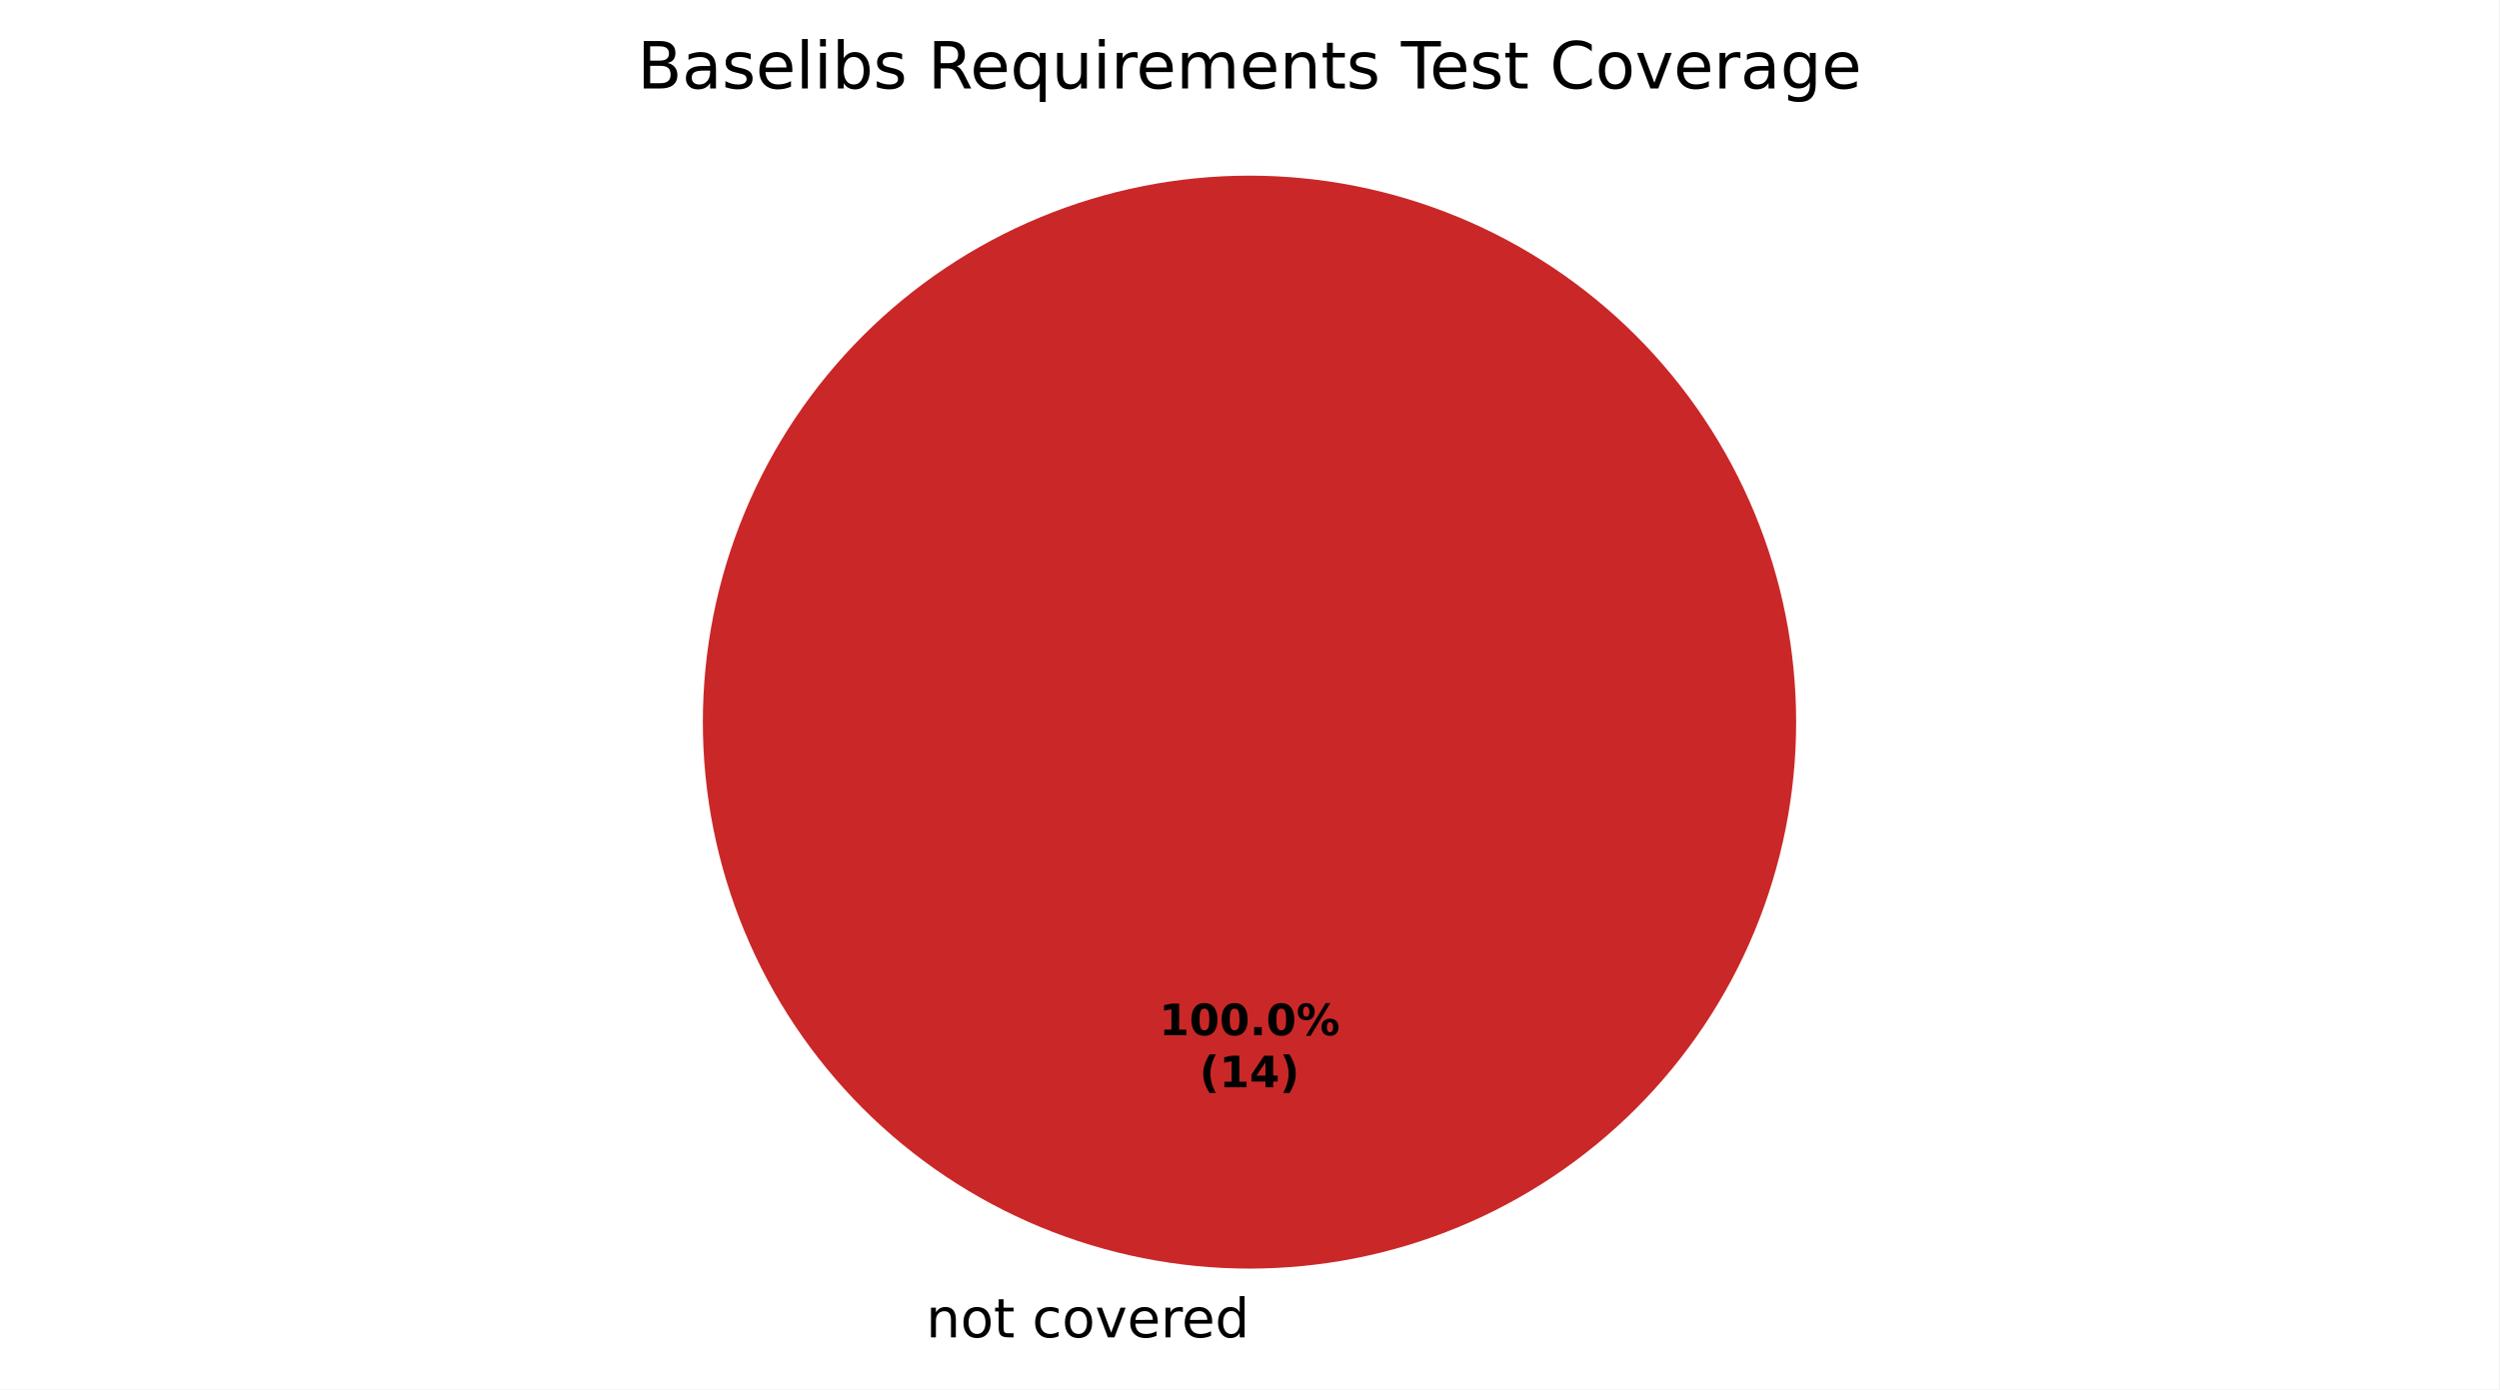
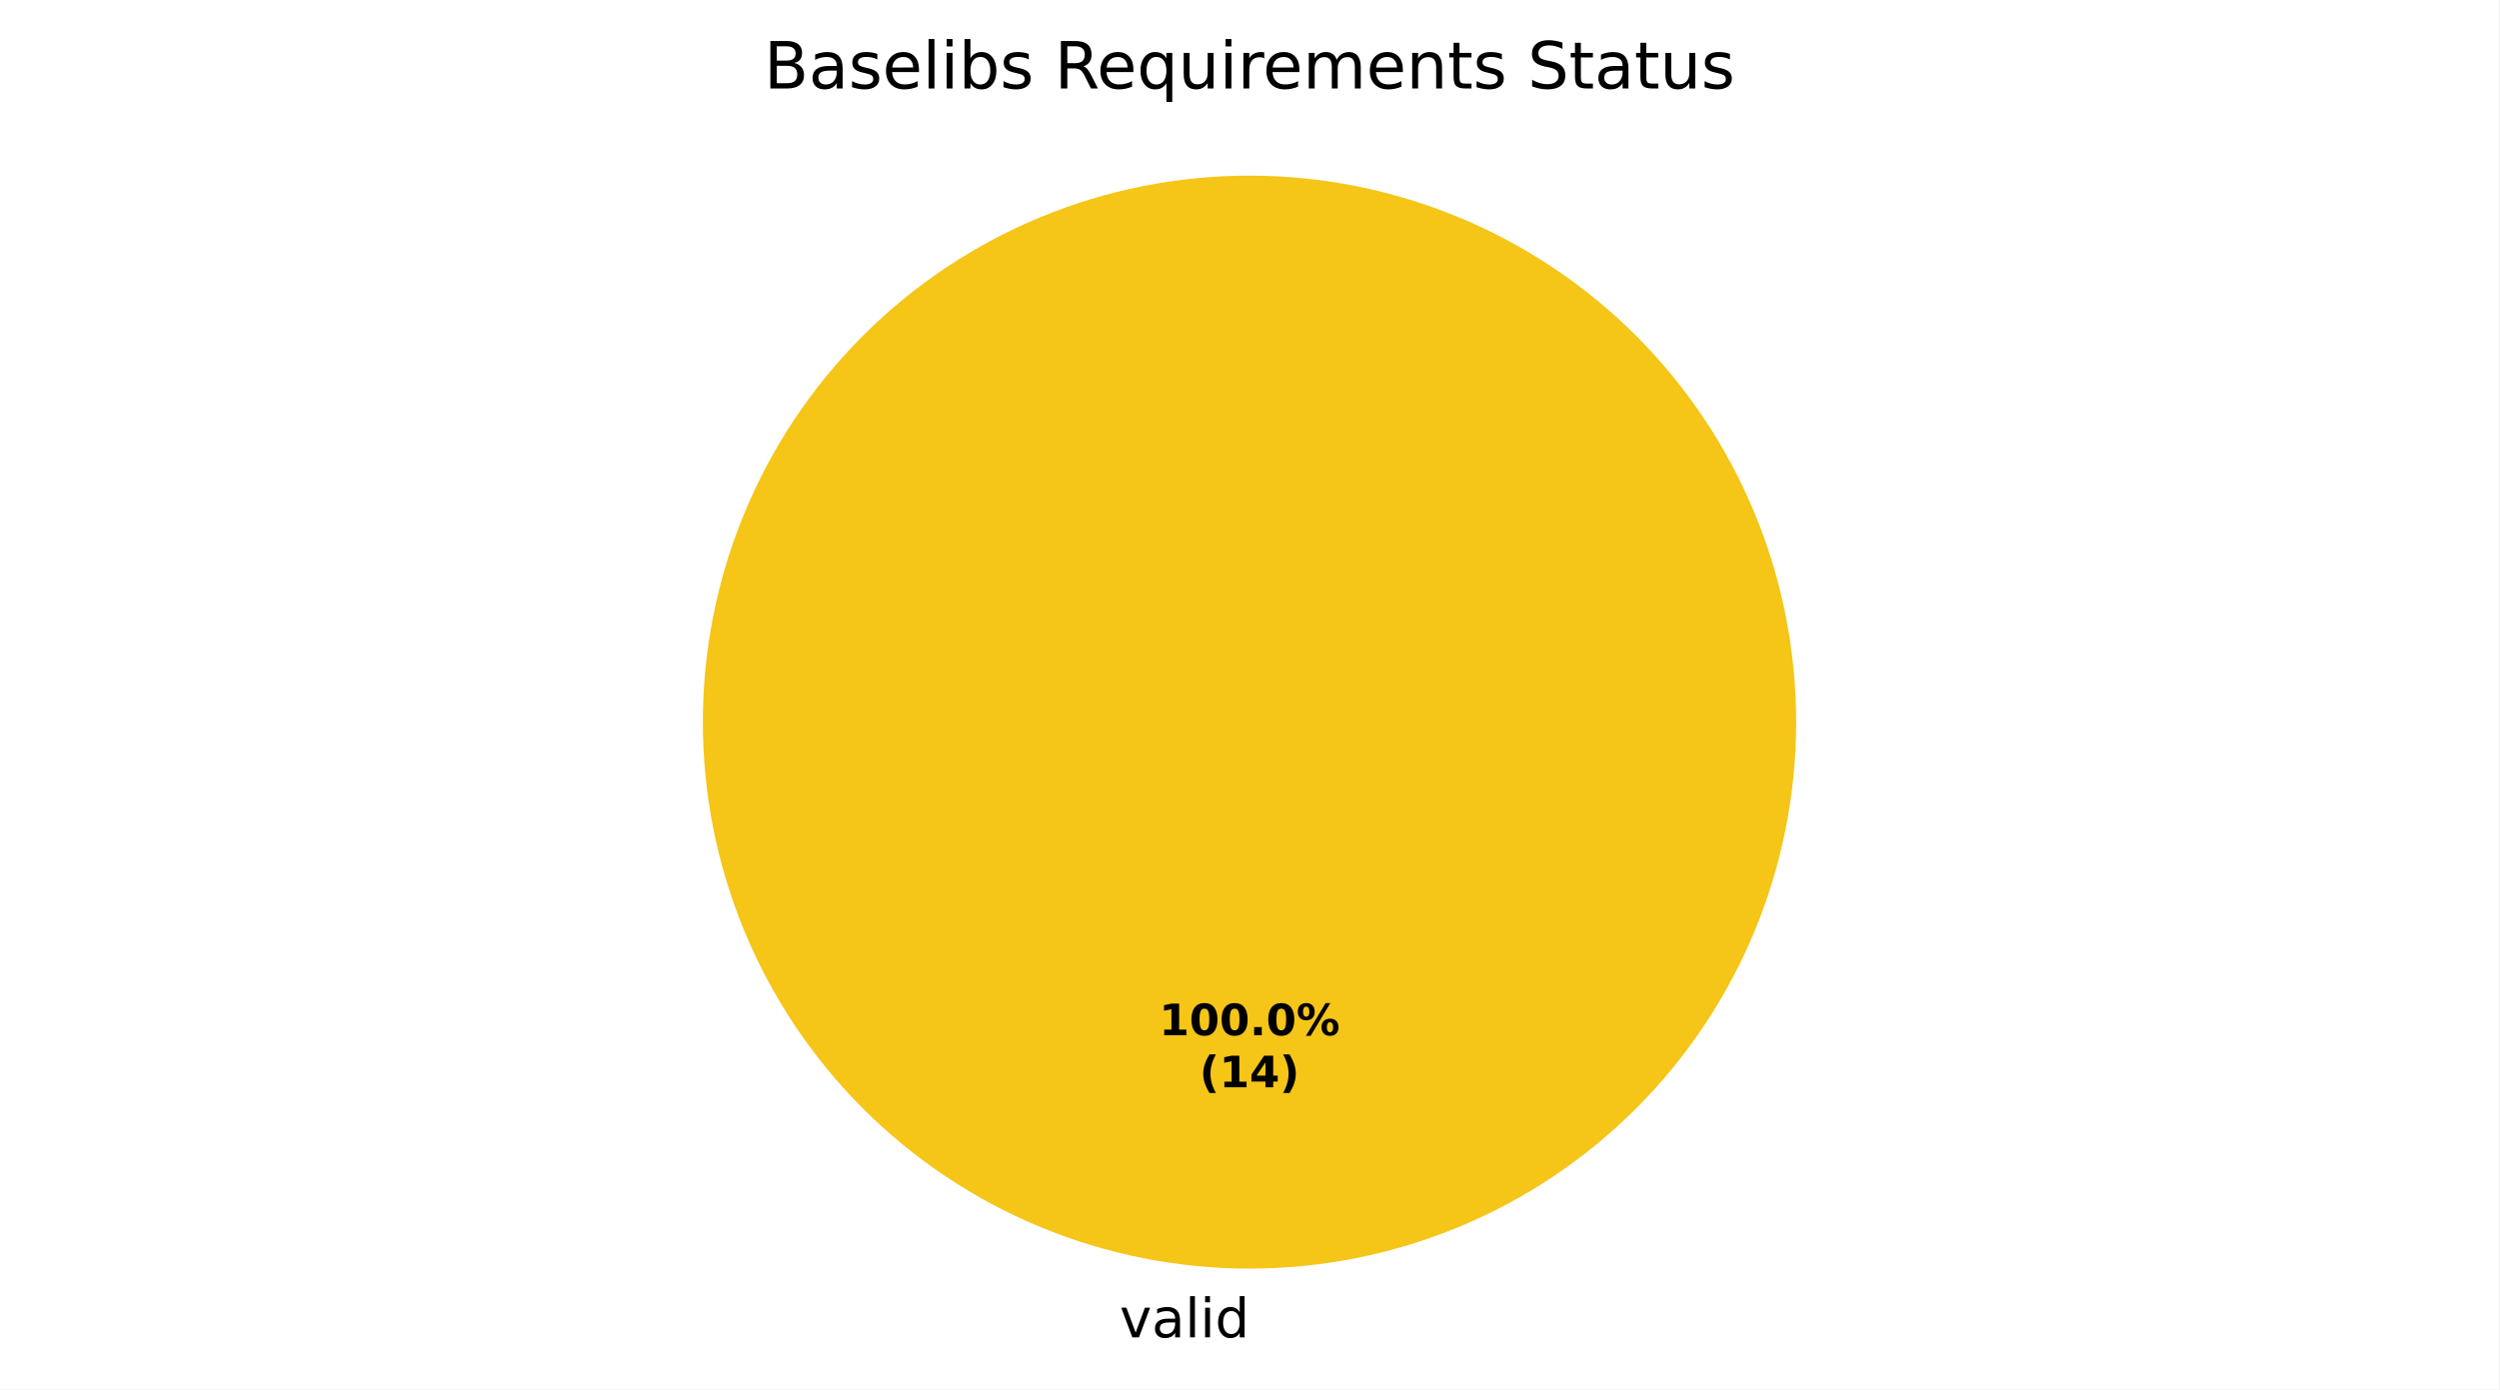
<svg xmlns="http://www.w3.org/2000/svg" xmlns:xlink="http://www.w3.org/1999/xlink" width="460.8pt" height="256.279pt" viewBox="0 0 460.8 256.279" version="1.1">
  <defs>
    <style type="text/css">*{stroke-linejoin: round; stroke-linecap: butt}</style>
  </defs>
  <g id="figure_1">
    <g id="patch_1">
      <path d="M 0 256.279  L 460.8 256.279  L 460.8 0  L 0 0  z " style="fill: #ffffff" />
    </g>
    <g id="axes_1">
      <g id="patch_2">
+         <path d="M 331.2 133.198  C 331.2 119.961 328.593 106.853 323.527 94.624  C 318.462 82.394 311.036 71.282 301.676 61.922  C 292.316 52.562 281.204 45.137 268.974 40.071  C 256.745 35.006 243.637 32.398 230.4 32.398  C 217.163 32.398 204.055 35.006 191.826 40.071  C 179.596 45.137 168.484 52.562 159.124 61.922  C 149.764 71.282 142.338 82.394 137.273 94.624  C 132.207 106.853 129.6 119.961 129.6 133.198  C 129.6 146.435 132.207 159.543 137.273 171.773  C 142.338 184.002 149.764 195.115 159.124 204.474  C 168.484 213.834 179.596 221.26 191.826 226.325  C 204.055 231.391 217.163 233.998 230.4 233.998  C 243.637 233.998 256.745 231.391 268.974 226.325  C 281.204 221.26 292.316 213.834 301.676 204.474  C 311.036 195.115 318.462 184.002 323.527 171.773  C 328.593 159.543 331.2 146.435 331.2 133.198  M 230.4 133.198  z " style="fill: #f5c518" />
+       </g>
+       <g id="patch_3">
        <path d="M 230.4 32.398  C 230.4 32.398 230.4 32.398 230.4 32.398  L 230.4 133.198  z " style="fill: #37a12d" />
      </g>
-       <g id="patch_3">
-         <path d="M 230.4 32.398  C 230.4 32.398 230.4 32.398 230.4 32.398  L 230.4 133.198  z " style="fill: #f0a500" />
-       </g>
      <g id="patch_4">
-         <path d="M 331.2 133.198  C 331.2 119.961 328.593 106.853 323.527 94.624  C 318.462 82.394 311.036 71.282 301.676 61.922  C 292.316 52.562 281.204 45.137 268.974 40.071  C 256.745 35.006 243.637 32.398 230.4 32.398  C 217.163 32.398 204.055 35.006 191.826 40.071  C 179.596 45.137 168.484 52.562 159.124 61.922  C 149.764 71.282 142.338 82.394 137.273 94.624  C 132.207 106.853 129.6 119.961 129.6 133.198  C 129.6 146.435 132.207 159.543 137.273 171.773  C 142.338 184.002 149.764 195.115 159.124 204.474  C 168.484 213.834 179.596 221.26 191.826 226.325  C 204.055 231.391 217.163 233.998 230.4 233.998  C 243.637 233.998 256.745 231.391 268.974 226.325  C 281.204 221.26 292.316 213.834 301.676 204.474  C 311.036 195.115 318.462 184.002 323.527 171.773  C 328.593 159.543 331.2 146.435 331.2 133.198  M 230.4 133.198  z " style="fill: #ca2828" />
+         <path d="M 230.4 32.398  C 230.4 32.398 230.4 32.398 230.4 32.398  L 230.4 133.198  z " style="fill: #ca2828" />
      </g>
      <g id="matplotlib.axis_1" />
      <g id="matplotlib.axis_2" />
      <g id="text_1">
-         <g transform="translate(167.5859 246.6762) scale(0.1 -0.1)">
+         <g transform="translate(206.4484 246.6762) scale(0.1 -0.1)">
          <defs>
-             <path id="DejaVuSans-3" transform="scale(0.015625)" />
-             <path id="DejaVuSans-51" d="M 3513 2113  L 3513 0  L 2938 0  L 2938 2094  Q 2938 2591 2744 2837  Q 2550 3084 2163 3084  Q 1697 3084 1428 2787  Q 1159 2491 1159 1978  L 1159 0  L 581 0  L 581 3500  L 1159 3500  L 1159 2956  Q 1366 3272 1645 3428  Q 1925 3584 2291 3584  Q 2894 3584 3203 3211  Q 3513 2838 3513 2113  z " transform="scale(0.015625)" />
-             <path id="DejaVuSans-52" d="M 1959 3097  Q 1497 3097 1228 2736  Q 959 2375 959 1747  Q 959 1119 1226 758  Q 1494 397 1959 397  Q 2419 397 2687 759  Q 2956 1122 2956 1747  Q 2956 2369 2687 2733  Q 2419 3097 1959 3097  z M 1959 3584  Q 2709 3584 3137 3096  Q 3566 2609 3566 1747  Q 3566 888 3137 398  Q 2709 -91 1959 -91  Q 1206 -91 779 398  Q 353 888 353 1747  Q 353 2609 779 3096  Q 1206 3584 1959 3584  z " transform="scale(0.015625)" />
-             <path id="DejaVuSans-57" d="M 1172 4494  L 1172 3500  L 2356 3500  L 2356 3053  L 1172 3053  L 1172 1153  Q 1172 725 1289 603  Q 1406 481 1766 481  L 2356 481  L 2356 0  L 1766 0  Q 1100 0 847 248  Q 594 497 594 1153  L 594 3053  L 172 3053  L 172 3500  L 594 3500  L 594 4494  L 1172 4494  z " transform="scale(0.015625)" />
-             <path id="DejaVuSans-46" d="M 3122 3366  L 3122 2828  Q 2878 2963 2633 3030  Q 2388 3097 2138 3097  Q 1578 3097 1268 2742  Q 959 2388 959 1747  Q 959 1106 1268 751  Q 1578 397 2138 397  Q 2388 397 2633 464  Q 2878 531 3122 666  L 3122 134  Q 2881 22 2623 -34  Q 2366 -91 2075 -91  Q 1284 -91 818 406  Q 353 903 353 1747  Q 353 2603 823 3093  Q 1294 3584 2113 3584  Q 2378 3584 2631 3529  Q 2884 3475 3122 3366  z " transform="scale(0.015625)" />
            <path id="DejaVuSans-59" d="M 191 3500  L 800 3500  L 1894 563  L 2988 3500  L 3597 3500  L 2284 0  L 1503 0  L 191 3500  z " transform="scale(0.015625)" />
-             <path id="DejaVuSans-48" d="M 3597 1894  L 3597 1613  L 953 1613  Q 991 1019 1311 708  Q 1631 397 2203 397  Q 2534 397 2845 478  Q 3156 559 3463 722  L 3463 178  Q 3153 47 2828 -22  Q 2503 -91 2169 -91  Q 1331 -91 842 396  Q 353 884 353 1716  Q 353 2575 817 3079  Q 1281 3584 2069 3584  Q 2775 3584 3186 3129  Q 3597 2675 3597 1894  z M 3022 2063  Q 3016 2534 2758 2815  Q 2500 3097 2075 3097  Q 1594 3097 1305 2825  Q 1016 2553 972 2059  L 3022 2063  z " transform="scale(0.015625)" />
-             <path id="DejaVuSans-55" d="M 2631 2963  Q 2534 3019 2420 3045  Q 2306 3072 2169 3072  Q 1681 3072 1420 2755  Q 1159 2438 1159 1844  L 1159 0  L 581 0  L 581 3500  L 1159 3500  L 1159 2956  Q 1341 3275 1631 3429  Q 1922 3584 2338 3584  Q 2397 3584 2469 3576  Q 2541 3569 2628 3553  L 2631 2963  z " transform="scale(0.015625)" />
+             <path id="DejaVuSans-44" d="M 2194 1759  Q 1497 1759 1228 1600  Q 959 1441 959 1056  Q 959 750 1161 570  Q 1363 391 1709 391  Q 2188 391 2477 730  Q 2766 1069 2766 1631  L 2766 1759  L 2194 1759  z M 3341 1997  L 3341 0  L 2766 0  L 2766 531  Q 2569 213 2275 61  Q 1981 -91 1556 -91  Q 1019 -91 701 211  Q 384 513 384 1019  Q 384 1609 779 1909  Q 1175 2209 1959 2209  L 2766 2209  L 2766 2266  Q 2766 2663 2505 2880  Q 2244 3097 1772 3097  Q 1472 3097 1187 3025  Q 903 2953 641 2809  L 641 3341  Q 956 3463 1253 3523  Q 1550 3584 1831 3584  Q 2591 3584 2966 3190  Q 3341 2797 3341 1997  z " transform="scale(0.015625)" />
+             <path id="DejaVuSans-4f" d="M 603 4863  L 1178 4863  L 1178 0  L 603 0  L 603 4863  z " transform="scale(0.015625)" />
+             <path id="DejaVuSans-4c" d="M 603 3500  L 1178 3500  L 1178 0  L 603 0  L 603 3500  z M 603 4863  L 1178 4863  L 1178 4134  L 603 4134  L 603 4863  z " transform="scale(0.015625)" />
            <path id="DejaVuSans-47" d="M 2906 2969  L 2906 4863  L 3481 4863  L 3481 0  L 2906 0  L 2906 525  Q 2725 213 2448 61  Q 2172 -91 1784 -91  Q 1150 -91 751 415  Q 353 922 353 1747  Q 353 2572 751 3078  Q 1150 3584 1784 3584  Q 2172 3584 2448 3432  Q 2725 3281 2906 2969  z M 947 1747  Q 947 1113 1208 752  Q 1469 391 1925 391  Q 2381 391 2643 752  Q 2906 1113 2906 1747  Q 2906 2381 2643 2742  Q 2381 3103 1925 3103  Q 1469 3103 1208 2742  Q 947 2381 947 1747  z " transform="scale(0.015625)" />
          </defs>
-           <use xlink:href="#DejaVuSans-3" />
-           <use xlink:href="#DejaVuSans-51" transform="translate(31.78125 0)" />
-           <use xlink:href="#DejaVuSans-52" transform="translate(95.15625 0)" />
-           <use xlink:href="#DejaVuSans-57" transform="translate(156.3438 0)" />
-           <use xlink:href="#DejaVuSans-3" transform="translate(195.5469 0)" />
-           <use xlink:href="#DejaVuSans-46" transform="translate(227.3281 0)" />
-           <use xlink:href="#DejaVuSans-52" transform="translate(282.3125 0)" />
-           <use xlink:href="#DejaVuSans-59" transform="translate(343.5 0)" />
-           <use xlink:href="#DejaVuSans-48" transform="translate(402.6875 0)" />
-           <use xlink:href="#DejaVuSans-55" transform="translate(464.2188 0)" />
-           <use xlink:href="#DejaVuSans-48" transform="translate(503.125 0)" />
-           <use xlink:href="#DejaVuSans-47" transform="translate(564.6562 0)" />
+           <use xlink:href="#DejaVuSans-59" />
+           <use xlink:href="#DejaVuSans-44" transform="translate(59.1875 0)" />
+           <use xlink:href="#DejaVuSans-4f" transform="translate(120.4688 0)" />
+           <use xlink:href="#DejaVuSans-4c" transform="translate(148.25 0)" />
+           <use xlink:href="#DejaVuSans-47" transform="translate(176.0312 0)" />
        </g>
      </g>
      <g id="text_2">
        <g transform="translate(213.74 190.9555) scale(0.08 -0.08)">
          <defs>
            <path id="DejaVuSans-Bold-14" d="M 750 831  L 1813 831  L 1813 3847  L 722 3622  L 722 4441  L 1806 4666  L 2950 4666  L 2950 831  L 4013 831  L 4013 0  L 750 0  L 750 831  z " transform="scale(0.015625)" />
            <path id="DejaVuSans-Bold-13" d="M 2944 2338  Q 2944 3213 2780 3570  Q 2616 3928 2228 3928  Q 1841 3928 1675 3570  Q 1509 3213 1509 2338  Q 1509 1453 1675 1090  Q 1841 728 2228 728  Q 2613 728 2778 1090  Q 2944 1453 2944 2338  z M 4147 2328  Q 4147 1169 3647 539  Q 3147 -91 2228 -91  Q 1306 -91 806 539  Q 306 1169 306 2328  Q 306 3491 806 4120  Q 1306 4750 2228 4750  Q 3147 4750 3647 4120  Q 4147 3491 4147 2328  z " transform="scale(0.015625)" />
            <path id="DejaVuSans-Bold-11" d="M 653 1209  L 1778 1209  L 1778 0  L 653 0  L 653 1209  z " transform="scale(0.015625)" />
            <path id="DejaVuSans-Bold-8" d="M 4959 1925  Q 4738 1925 4616 1733  Q 4494 1541 4494 1184  Q 4494 825 4614 633  Q 4734 441 4959 441  Q 5184 441 5303 633  Q 5422 825 5422 1184  Q 5422 1541 5301 1733  Q 5181 1925 4959 1925  z M 4959 2450  Q 5541 2450 5875 2112  Q 6209 1775 6209 1184  Q 6209 594 5875 251  Q 5541 -91 4959 -91  Q 4378 -91 4042 251  Q 3706 594 3706 1184  Q 3706 1772 4042 2111  Q 4378 2450 4959 2450  z M 2094 -91  L 1403 -91  L 4319 4750  L 5013 4750  L 2094 -91  z M 1453 4750  Q 2034 4750 2367 4411  Q 2700 4072 2700 3481  Q 2700 2891 2367 2550  Q 2034 2209 1453 2209  Q 872 2209 539 2550  Q 206 2891 206 3481  Q 206 4072 539 4411  Q 872 4750 1453 4750  z M 1453 4225  Q 1228 4225 1106 4031  Q 984 3838 984 3481  Q 984 3122 1106 2926  Q 1228 2731 1453 2731  Q 1678 2731 1798 2926  Q 1919 3122 1919 3481  Q 1919 3838 1797 4031  Q 1675 4225 1453 4225  z " transform="scale(0.015625)" />
          </defs>
          <use xlink:href="#DejaVuSans-Bold-14" />
          <use xlink:href="#DejaVuSans-Bold-13" transform="translate(69.57812 0)" />
          <use xlink:href="#DejaVuSans-Bold-13" transform="translate(139.1562 0)" />
          <use xlink:href="#DejaVuSans-Bold-11" transform="translate(208.7344 0)" />
          <use xlink:href="#DejaVuSans-Bold-13" transform="translate(246.7188 0)" />
          <use xlink:href="#DejaVuSans-Bold-8" transform="translate(316.2969 0)" />
        </g>
        <g transform="translate(221.1775 200.557) scale(0.08 -0.08)">
          <defs>
            <path id="DejaVuSans-Bold-b" d="M 2413 -844  L 1484 -844  Q 1006 -72 778 623  Q 550 1319 550 2003  Q 550 2688 779 3389  Q 1009 4091 1484 4856  L 2413 4856  Q 2013 4116 1813 3408  Q 1613 2700 1613 2009  Q 1613 1319 1811 609  Q 2009 -100 2413 -844  z " transform="scale(0.015625)" />
            <path id="DejaVuSans-Bold-17" d="M 2356 3675  L 1038 1722  L 2356 1722  L 2356 3675  z M 2156 4666  L 3494 4666  L 3494 1722  L 4159 1722  L 4159 850  L 3494 850  L 3494 0  L 2356 0  L 2356 850  L 288 850  L 288 1881  L 2156 4666  z " transform="scale(0.015625)" />
            <path id="DejaVuSans-Bold-c" d="M 513 -844  Q 913 -100 1113 609  Q 1313 1319 1313 2009  Q 1313 2700 1113 3408  Q 913 4116 513 4856  L 1441 4856  Q 1916 4091 2145 3389  Q 2375 2688 2375 2003  Q 2375 1319 2147 623  Q 1919 -72 1441 -844  L 513 -844  z " transform="scale(0.015625)" />
          </defs>
          <use xlink:href="#DejaVuSans-Bold-b" />
          <use xlink:href="#DejaVuSans-Bold-14" transform="translate(45.70312 0)" />
          <use xlink:href="#DejaVuSans-Bold-17" transform="translate(115.2812 0)" />
          <use xlink:href="#DejaVuSans-Bold-c" transform="translate(184.8594 0)" />
        </g>
      </g>
      <g id="text_3">
-         <g transform="translate(117.5231 16.31812) scale(0.12 -0.12)">
+         <g transform="translate(140.8753 16.31812) scale(0.12 -0.12)">
          <defs>
            <path id="DejaVuSans-25" d="M 1259 2228  L 1259 519  L 2272 519  Q 2781 519 3026 730  Q 3272 941 3272 1375  Q 3272 1813 3026 2020  Q 2781 2228 2272 2228  L 1259 2228  z M 1259 4147  L 1259 2741  L 2194 2741  Q 2656 2741 2882 2914  Q 3109 3088 3109 3444  Q 3109 3797 2882 3972  Q 2656 4147 2194 4147  L 1259 4147  z M 628 4666  L 2241 4666  Q 2963 4666 3353 4366  Q 3744 4066 3744 3513  Q 3744 3084 3544 2831  Q 3344 2578 2956 2516  Q 3422 2416 3680 2098  Q 3938 1781 3938 1306  Q 3938 681 3513 340  Q 3088 0 2303 0  L 628 0  L 628 4666  z " transform="scale(0.015625)" />
-             <path id="DejaVuSans-44" d="M 2194 1759  Q 1497 1759 1228 1600  Q 959 1441 959 1056  Q 959 750 1161 570  Q 1363 391 1709 391  Q 2188 391 2477 730  Q 2766 1069 2766 1631  L 2766 1759  L 2194 1759  z M 3341 1997  L 3341 0  L 2766 0  L 2766 531  Q 2569 213 2275 61  Q 1981 -91 1556 -91  Q 1019 -91 701 211  Q 384 513 384 1019  Q 384 1609 779 1909  Q 1175 2209 1959 2209  L 2766 2209  L 2766 2266  Q 2766 2663 2505 2880  Q 2244 3097 1772 3097  Q 1472 3097 1187 3025  Q 903 2953 641 2809  L 641 3341  Q 956 3463 1253 3523  Q 1550 3584 1831 3584  Q 2591 3584 2966 3190  Q 3341 2797 3341 1997  z " transform="scale(0.015625)" />
            <path id="DejaVuSans-56" d="M 2834 3397  L 2834 2853  Q 2591 2978 2328 3040  Q 2066 3103 1784 3103  Q 1356 3103 1142 2972  Q 928 2841 928 2578  Q 928 2378 1081 2264  Q 1234 2150 1697 2047  L 1894 2003  Q 2506 1872 2764 1633  Q 3022 1394 3022 966  Q 3022 478 2636 193  Q 2250 -91 1575 -91  Q 1294 -91 989 -36  Q 684 19 347 128  L 347 722  Q 666 556 975 473  Q 1284 391 1588 391  Q 1994 391 2212 530  Q 2431 669 2431 922  Q 2431 1156 2273 1281  Q 2116 1406 1581 1522  L 1381 1569  Q 847 1681 609 1914  Q 372 2147 372 2553  Q 372 3047 722 3315  Q 1072 3584 1716 3584  Q 2034 3584 2315 3537  Q 2597 3491 2834 3397  z " transform="scale(0.015625)" />
-             <path id="DejaVuSans-4f" d="M 603 4863  L 1178 4863  L 1178 0  L 603 0  L 603 4863  z " transform="scale(0.015625)" />
-             <path id="DejaVuSans-4c" d="M 603 3500  L 1178 3500  L 1178 0  L 603 0  L 603 3500  z M 603 4863  L 1178 4863  L 1178 4134  L 603 4134  L 603 4863  z " transform="scale(0.015625)" />
+             <path id="DejaVuSans-48" d="M 3597 1894  L 3597 1613  L 953 1613  Q 991 1019 1311 708  Q 1631 397 2203 397  Q 2534 397 2845 478  Q 3156 559 3463 722  L 3463 178  Q 3153 47 2828 -22  Q 2503 -91 2169 -91  Q 1331 -91 842 396  Q 353 884 353 1716  Q 353 2575 817 3079  Q 1281 3584 2069 3584  Q 2775 3584 3186 3129  Q 3597 2675 3597 1894  z M 3022 2063  Q 3016 2534 2758 2815  Q 2500 3097 2075 3097  Q 1594 3097 1305 2825  Q 1016 2553 972 2059  L 3022 2063  z " transform="scale(0.015625)" />
            <path id="DejaVuSans-45" d="M 3116 1747  Q 3116 2381 2855 2742  Q 2594 3103 2138 3103  Q 1681 3103 1420 2742  Q 1159 2381 1159 1747  Q 1159 1113 1420 752  Q 1681 391 2138 391  Q 2594 391 2855 752  Q 3116 1113 3116 1747  z M 1159 2969  Q 1341 3281 1617 3432  Q 1894 3584 2278 3584  Q 2916 3584 3314 3078  Q 3713 2572 3713 1747  Q 3713 922 3314 415  Q 2916 -91 2278 -91  Q 1894 -91 1617 61  Q 1341 213 1159 525  L 1159 0  L 581 0  L 581 4863  L 1159 4863  L 1159 2969  z " transform="scale(0.015625)" />
+             <path id="DejaVuSans-3" transform="scale(0.015625)" />
            <path id="DejaVuSans-35" d="M 2841 2188  Q 3044 2119 3236 1894  Q 3428 1669 3622 1275  L 4263 0  L 3584 0  L 2988 1197  Q 2756 1666 2539 1819  Q 2322 1972 1947 1972  L 1259 1972  L 1259 0  L 628 0  L 628 4666  L 2053 4666  Q 2853 4666 3247 4331  Q 3641 3997 3641 3322  Q 3641 2881 3436 2590  Q 3231 2300 2841 2188  z M 1259 4147  L 1259 2491  L 2053 2491  Q 2509 2491 2742 2702  Q 2975 2913 2975 3322  Q 2975 3731 2742 3939  Q 2509 4147 2053 4147  L 1259 4147  z " transform="scale(0.015625)" />
            <path id="DejaVuSans-54" d="M 947 1747  Q 947 1113 1208 752  Q 1469 391 1925 391  Q 2381 391 2643 752  Q 2906 1113 2906 1747  Q 2906 2381 2643 2742  Q 2381 3103 1925 3103  Q 1469 3103 1208 2742  Q 947 2381 947 1747  z M 2906 525  Q 2725 213 2448 61  Q 2172 -91 1784 -91  Q 1150 -91 751 415  Q 353 922 353 1747  Q 353 2572 751 3078  Q 1150 3584 1784 3584  Q 2172 3584 2448 3432  Q 2725 3281 2906 2969  L 2906 3500  L 3481 3500  L 3481 -1331  L 2906 -1331  L 2906 525  z " transform="scale(0.015625)" />
            <path id="DejaVuSans-58" d="M 544 1381  L 544 3500  L 1119 3500  L 1119 1403  Q 1119 906 1312 657  Q 1506 409 1894 409  Q 2359 409 2629 706  Q 2900 1003 2900 1516  L 2900 3500  L 3475 3500  L 3475 0  L 2900 0  L 2900 538  Q 2691 219 2414 64  Q 2138 -91 1772 -91  Q 1169 -91 856 284  Q 544 659 544 1381  z M 1991 3584  L 1991 3584  z " transform="scale(0.015625)" />
+             <path id="DejaVuSans-55" d="M 2631 2963  Q 2534 3019 2420 3045  Q 2306 3072 2169 3072  Q 1681 3072 1420 2755  Q 1159 2438 1159 1844  L 1159 0  L 581 0  L 581 3500  L 1159 3500  L 1159 2956  Q 1341 3275 1631 3429  Q 1922 3584 2338 3584  Q 2397 3584 2469 3576  Q 2541 3569 2628 3553  L 2631 2963  z " transform="scale(0.015625)" />
            <path id="DejaVuSans-50" d="M 3328 2828  Q 3544 3216 3844 3400  Q 4144 3584 4550 3584  Q 5097 3584 5394 3201  Q 5691 2819 5691 2113  L 5691 0  L 5113 0  L 5113 2094  Q 5113 2597 4934 2840  Q 4756 3084 4391 3084  Q 3944 3084 3684 2787  Q 3425 2491 3425 1978  L 3425 0  L 2847 0  L 2847 2094  Q 2847 2600 2669 2842  Q 2491 3084 2119 3084  Q 1678 3084 1418 2786  Q 1159 2488 1159 1978  L 1159 0  L 581 0  L 581 3500  L 1159 3500  L 1159 2956  Q 1356 3278 1631 3431  Q 1906 3584 2284 3584  Q 2666 3584 2933 3390  Q 3200 3197 3328 2828  z " transform="scale(0.015625)" />
-             <path id="DejaVuSans-37" d="M -19 4666  L 3928 4666  L 3928 4134  L 2272 4134  L 2272 0  L 1638 0  L 1638 4134  L -19 4134  L -19 4666  z " transform="scale(0.015625)" />
-             <path id="DejaVuSans-26" d="M 4122 4306  L 4122 3641  Q 3803 3938 3442 4084  Q 3081 4231 2675 4231  Q 1875 4231 1450 3742  Q 1025 3253 1025 2328  Q 1025 1406 1450 917  Q 1875 428 2675 428  Q 3081 428 3442 575  Q 3803 722 4122 1019  L 4122 359  Q 3791 134 3420 21  Q 3050 -91 2638 -91  Q 1578 -91 968 557  Q 359 1206 359 2328  Q 359 3453 968 4101  Q 1578 4750 2638 4750  Q 3056 4750 3426 4639  Q 3797 4528 4122 4306  z " transform="scale(0.015625)" />
-             <path id="DejaVuSans-4a" d="M 2906 1791  Q 2906 2416 2648 2759  Q 2391 3103 1925 3103  Q 1463 3103 1205 2759  Q 947 2416 947 1791  Q 947 1169 1205 825  Q 1463 481 1925 481  Q 2391 481 2648 825  Q 2906 1169 2906 1791  z M 3481 434  Q 3481 -459 3084 -895  Q 2688 -1331 1869 -1331  Q 1566 -1331 1297 -1286  Q 1028 -1241 775 -1147  L 775 -588  Q 1028 -725 1275 -790  Q 1522 -856 1778 -856  Q 2344 -856 2625 -561  Q 2906 -266 2906 331  L 2906 616  Q 2728 306 2450 153  Q 2172 0 1784 0  Q 1141 0 747 490  Q 353 981 353 1791  Q 353 2603 747 3093  Q 1141 3584 1784 3584  Q 2172 3584 2450 3431  Q 2728 3278 2906 2969  L 2906 3500  L 3481 3500  L 3481 434  z " transform="scale(0.015625)" />
+             <path id="DejaVuSans-51" d="M 3513 2113  L 3513 0  L 2938 0  L 2938 2094  Q 2938 2591 2744 2837  Q 2550 3084 2163 3084  Q 1697 3084 1428 2787  Q 1159 2491 1159 1978  L 1159 0  L 581 0  L 581 3500  L 1159 3500  L 1159 2956  Q 1366 3272 1645 3428  Q 1925 3584 2291 3584  Q 2894 3584 3203 3211  Q 3513 2838 3513 2113  z " transform="scale(0.015625)" />
+             <path id="DejaVuSans-57" d="M 1172 4494  L 1172 3500  L 2356 3500  L 2356 3053  L 1172 3053  L 1172 1153  Q 1172 725 1289 603  Q 1406 481 1766 481  L 2356 481  L 2356 0  L 1766 0  Q 1100 0 847 248  Q 594 497 594 1153  L 594 3053  L 172 3053  L 172 3500  L 594 3500  L 594 4494  L 1172 4494  z " transform="scale(0.015625)" />
+             <path id="DejaVuSans-36" d="M 3425 4513  L 3425 3897  Q 3066 4069 2747 4153  Q 2428 4238 2131 4238  Q 1616 4238 1336 4038  Q 1056 3838 1056 3469  Q 1056 3159 1242 3001  Q 1428 2844 1947 2747  L 2328 2669  Q 3034 2534 3370 2195  Q 3706 1856 3706 1288  Q 3706 609 3251 259  Q 2797 -91 1919 -91  Q 1588 -91 1214 -16  Q 841 59 441 206  L 441 856  Q 825 641 1194 531  Q 1563 422 1919 422  Q 2459 422 2753 634  Q 3047 847 3047 1241  Q 3047 1584 2836 1778  Q 2625 1972 2144 2069  L 1759 2144  Q 1053 2284 737 2584  Q 422 2884 422 3419  Q 422 4038 858 4394  Q 1294 4750 2059 4750  Q 2388 4750 2728 4690  Q 3069 4631 3425 4513  z " transform="scale(0.015625)" />
          </defs>
          <use xlink:href="#DejaVuSans-25" />
          <use xlink:href="#DejaVuSans-44" transform="translate(68.60938 0)" />
          <use xlink:href="#DejaVuSans-56" transform="translate(129.8906 0)" />
          <use xlink:href="#DejaVuSans-48" transform="translate(181.9844 0)" />
          <use xlink:href="#DejaVuSans-4f" transform="translate(243.5156 0)" />
          <use xlink:href="#DejaVuSans-4c" transform="translate(271.2969 0)" />
          <use xlink:href="#DejaVuSans-45" transform="translate(299.0781 0)" />
          <use xlink:href="#DejaVuSans-56" transform="translate(362.5625 0)" />
          <use xlink:href="#DejaVuSans-3" transform="translate(414.6562 0)" />
          <use xlink:href="#DejaVuSans-35" transform="translate(446.4375 0)" />
          <use xlink:href="#DejaVuSans-48" transform="translate(511.4375 0)" />
          <use xlink:href="#DejaVuSans-54" transform="translate(572.9688 0)" />
          <use xlink:href="#DejaVuSans-58" transform="translate(636.4531 0)" />
          <use xlink:href="#DejaVuSans-4c" transform="translate(699.8281 0)" />
          <use xlink:href="#DejaVuSans-55" transform="translate(727.6094 0)" />
          <use xlink:href="#DejaVuSans-48" transform="translate(766.5156 0)" />
          <use xlink:href="#DejaVuSans-50" transform="translate(828.0469 0)" />
          <use xlink:href="#DejaVuSans-48" transform="translate(925.4531 0)" />
          <use xlink:href="#DejaVuSans-51" transform="translate(986.9844 0)" />
          <use xlink:href="#DejaVuSans-57" transform="translate(1050.359 0)" />
          <use xlink:href="#DejaVuSans-56" transform="translate(1089.562 0)" />
          <use xlink:href="#DejaVuSans-3" transform="translate(1141.656 0)" />
-           <use xlink:href="#DejaVuSans-37" transform="translate(1173.438 0)" />
-           <use xlink:href="#DejaVuSans-48" transform="translate(1217.531 0)" />
-           <use xlink:href="#DejaVuSans-56" transform="translate(1279.062 0)" />
-           <use xlink:href="#DejaVuSans-57" transform="translate(1331.156 0)" />
-           <use xlink:href="#DejaVuSans-3" transform="translate(1370.359 0)" />
-           <use xlink:href="#DejaVuSans-26" transform="translate(1402.141 0)" />
-           <use xlink:href="#DejaVuSans-52" transform="translate(1471.969 0)" />
-           <use xlink:href="#DejaVuSans-59" transform="translate(1533.156 0)" />
-           <use xlink:href="#DejaVuSans-48" transform="translate(1592.344 0)" />
-           <use xlink:href="#DejaVuSans-55" transform="translate(1653.875 0)" />
-           <use xlink:href="#DejaVuSans-44" transform="translate(1694.984 0)" />
-           <use xlink:href="#DejaVuSans-4a" transform="translate(1756.266 0)" />
-           <use xlink:href="#DejaVuSans-48" transform="translate(1819.75 0)" />
+           <use xlink:href="#DejaVuSans-36" transform="translate(1173.438 0)" />
+           <use xlink:href="#DejaVuSans-57" transform="translate(1236.922 0)" />
+           <use xlink:href="#DejaVuSans-44" transform="translate(1276.125 0)" />
+           <use xlink:href="#DejaVuSans-57" transform="translate(1337.406 0)" />
+           <use xlink:href="#DejaVuSans-58" transform="translate(1376.609 0)" />
+           <use xlink:href="#DejaVuSans-56" transform="translate(1439.984 0)" />
        </g>
      </g>
    </g>
  </g>
</svg>
